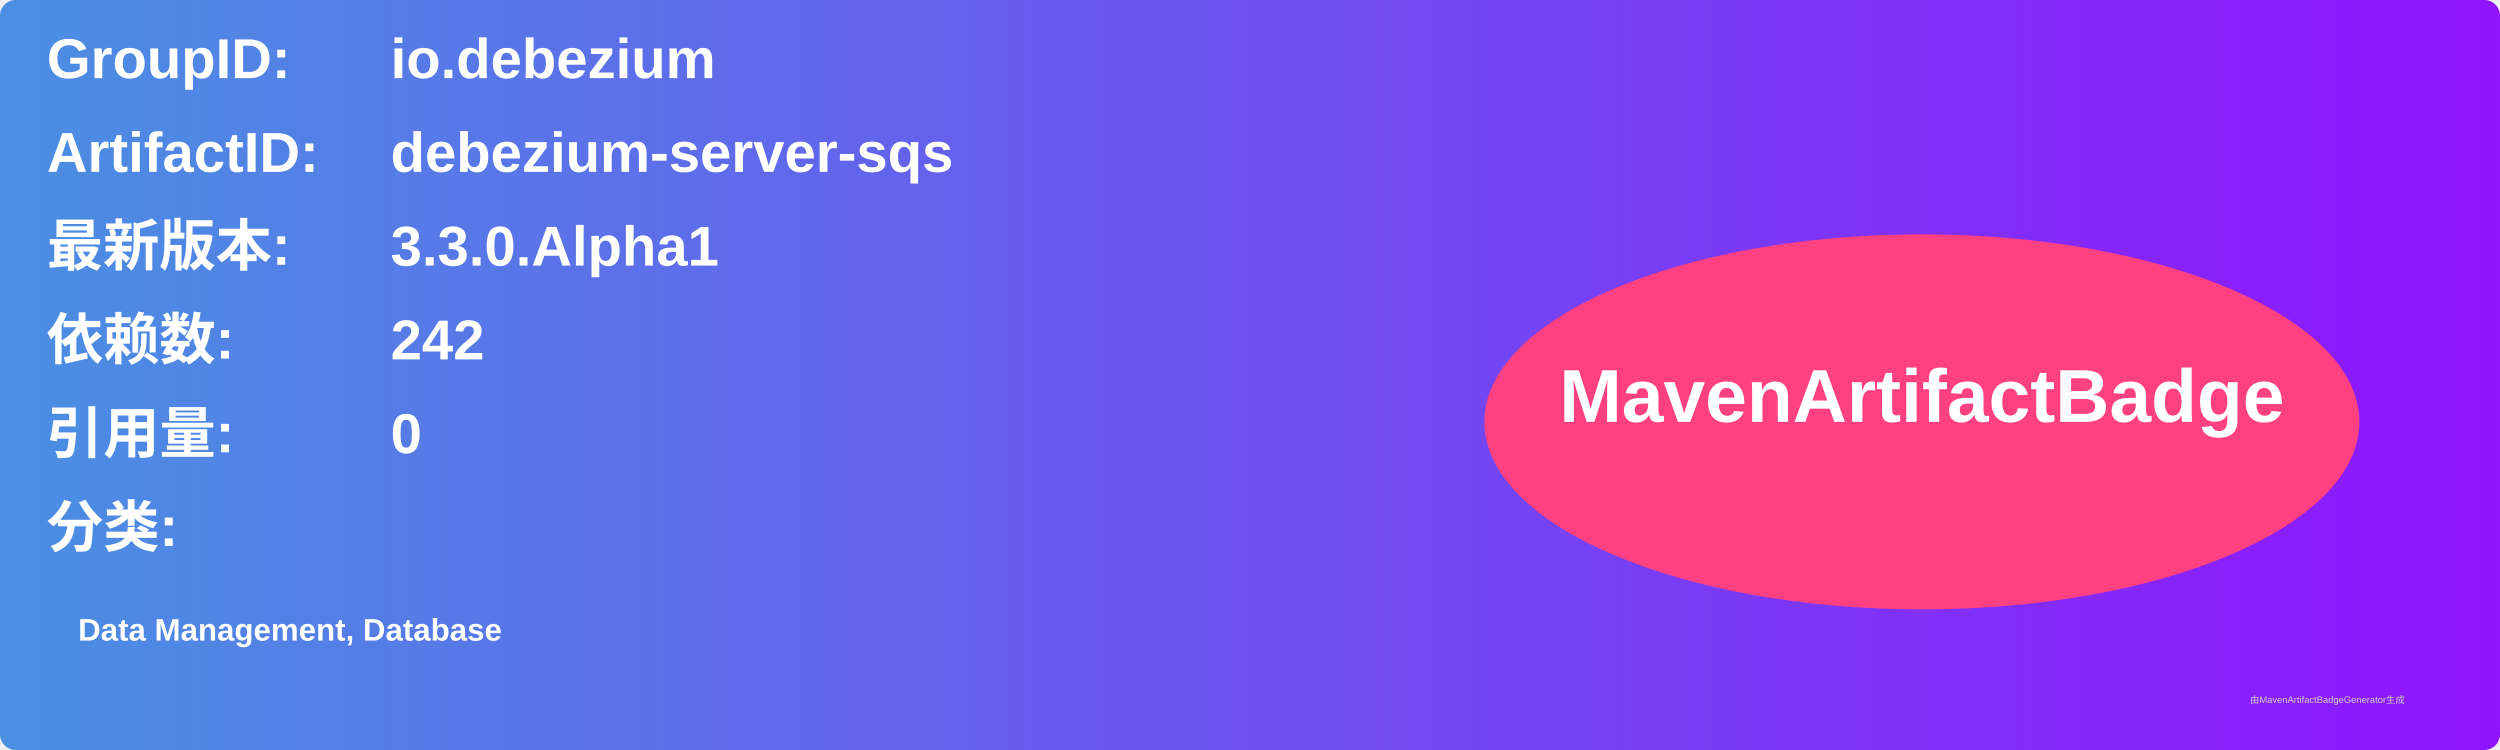
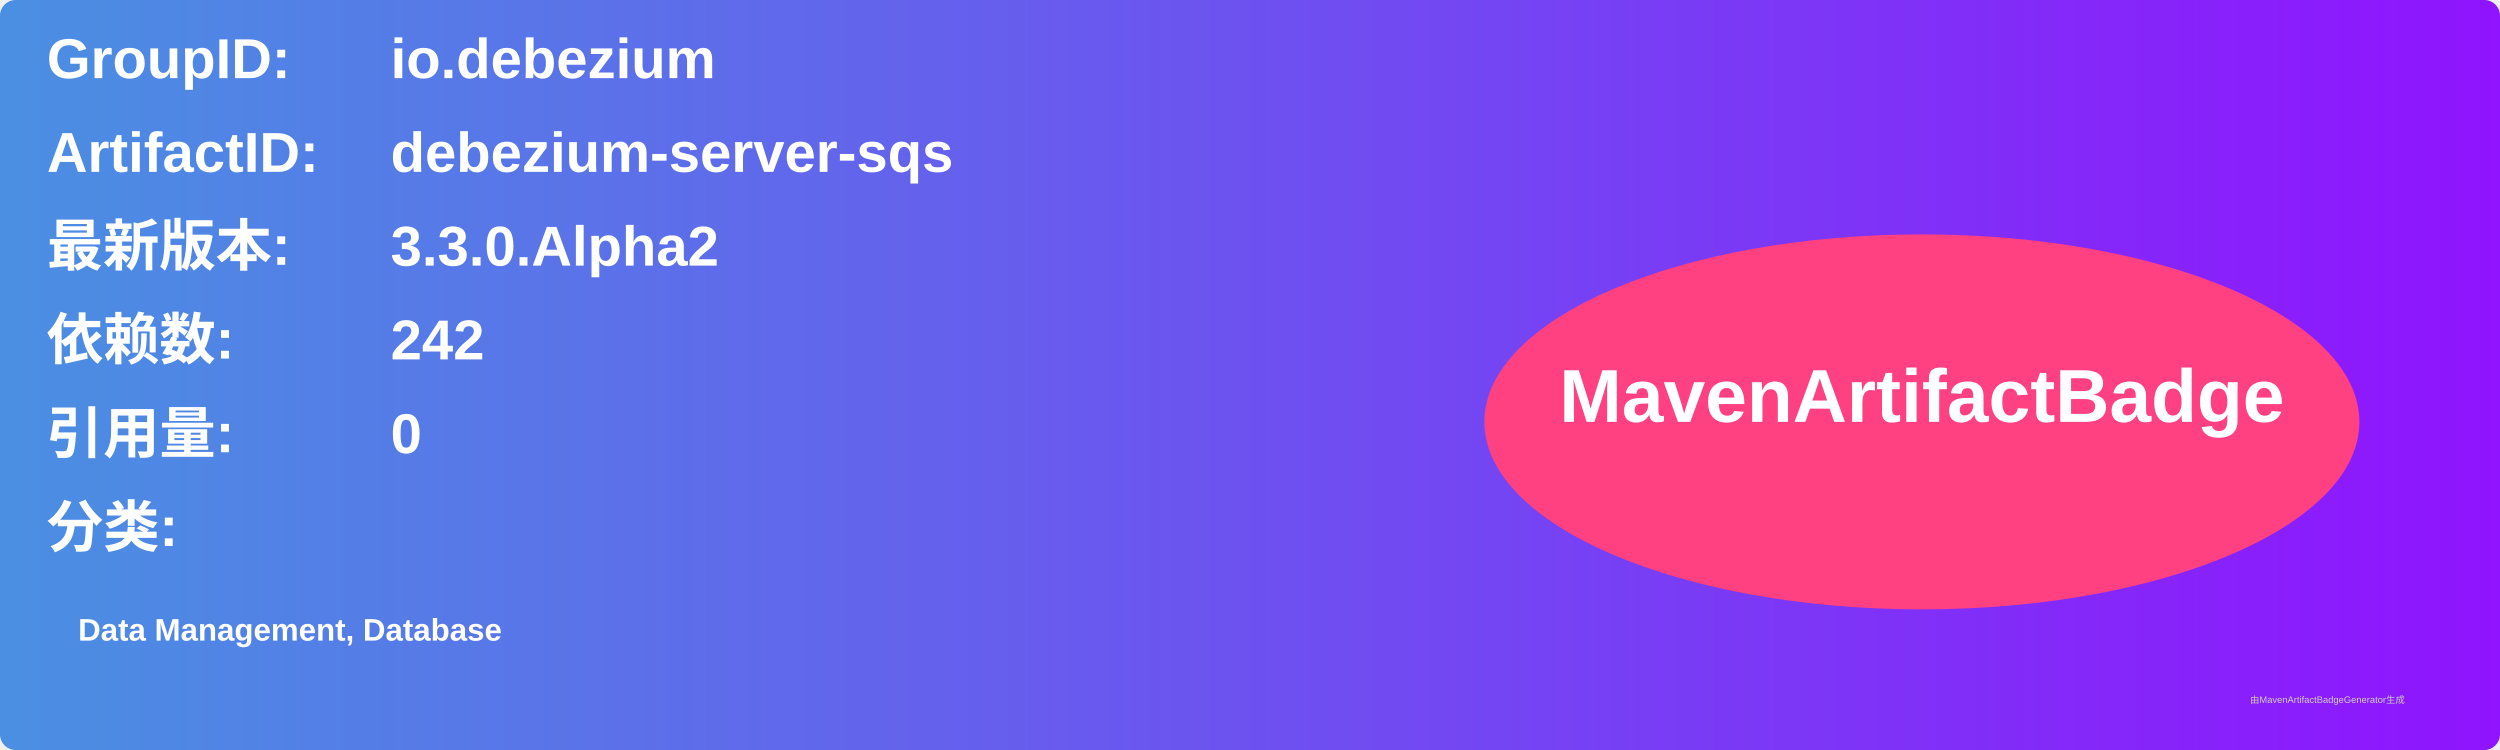
<svg xmlns="http://www.w3.org/2000/svg" width="800" height="240" viewBox="0 0 800 240">
  <linearGradient id="grad" x1="0%" y1="0%" x2="100%" y2="0%">
    <stop offset="0%" stop-color="#4a90e2" />
    <stop offset="100%" stop-color="#9013fe" />
  </linearGradient>
  <rect width="100%" height="100%" rx="5" ry="5" fill="url(#grad)" />
  <g transform="translate(15, 15)">
    <text x="0" y="10" font-family="Arial" font-size="18" fill="white" font-weight="bold" width="260">GroupID:</text>
    <text x="110" y="10" font-family="Arial" font-size="18" fill="white" font-weight="bold" width="460">io.debezium</text>
    <text x="0" y="40" font-family="Arial" font-size="18" fill="white" font-weight="bold" width="260">ArtifactID:</text>
    <text x="110" y="40" font-family="Arial" font-size="18" fill="white" font-weight="bold" width="460">debezium-server-sqs</text>
    <text x="0" y="70" font-family="Arial" font-size="18" fill="white" font-weight="bold">最新版本:</text>
    <text x="110" y="70" font-family="Arial" font-size="18" fill="white" font-weight="bold">
-       <tspan font-weight="bold">3.3.0.Alpha1</tspan>
+       <tspan font-weight="bold">3.3.0.Alpha2</tspan>
    </text>
    <text x="0" y="100" font-family="Arial" font-size="18" fill="white" font-weight="bold">依赖数: </text>
    <text x="110" y="100" font-family="Arial" font-size="18" fill="white">
      <tspan font-weight="bold">242</tspan>
    </text>
    <text x="0" y="130" font-family="Arial" font-size="18" fill="white" font-weight="bold">引用量: </text>
    <text x="110" y="130" font-family="Arial" font-size="18" fill="white">
      <tspan font-weight="bold">0</tspan>
    </text>
    <text x="0" y="160" font-family="Arial" font-size="18" fill="white" font-weight="bold">分类:</text>
    <text x="10" y="190" font-family="Arial" font-size="10" fill="white">
      <tspan font-weight="bold">Data Management, Database</tspan>
    </text>
    <ellipse cx="600" cy="120" rx="140" ry="60" fill="#ff4081" />
    <text x="600" y="120" text-anchor="middle" font-family="Arial" font-size="24" fill="white" font-weight="bold">MavenArtifactBadge</text>
  </g>
  <text x="720" y="225" font-family="Arial" font-size="3" fill="#d0d0d0">由MavenArtifactBadgeGenerator生成</text>
</svg>
